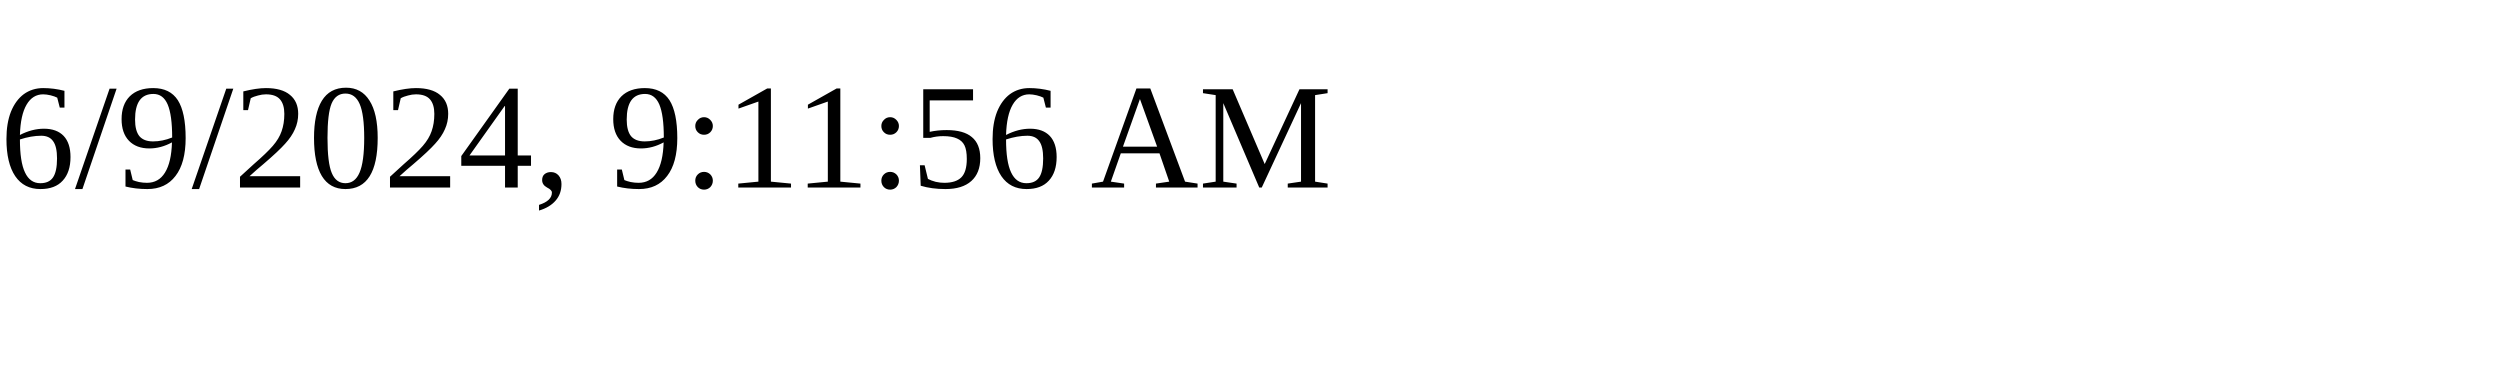
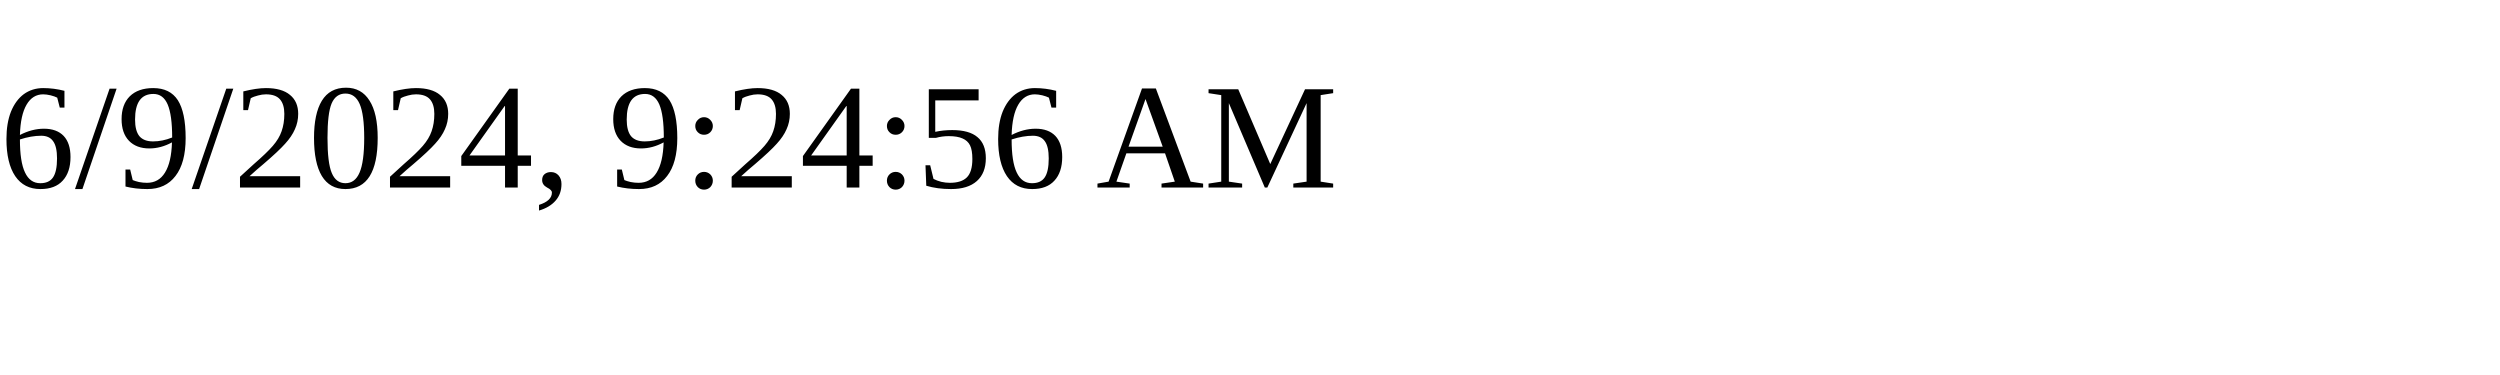
<svg xmlns="http://www.w3.org/2000/svg" height="30" width="200">
-   <text x="0" y="15">6/9/2024, 9:11:56 AM</text>
+   <text x="0" y="15">6/9/2024, 9:24:56 AM</text>
</svg>
